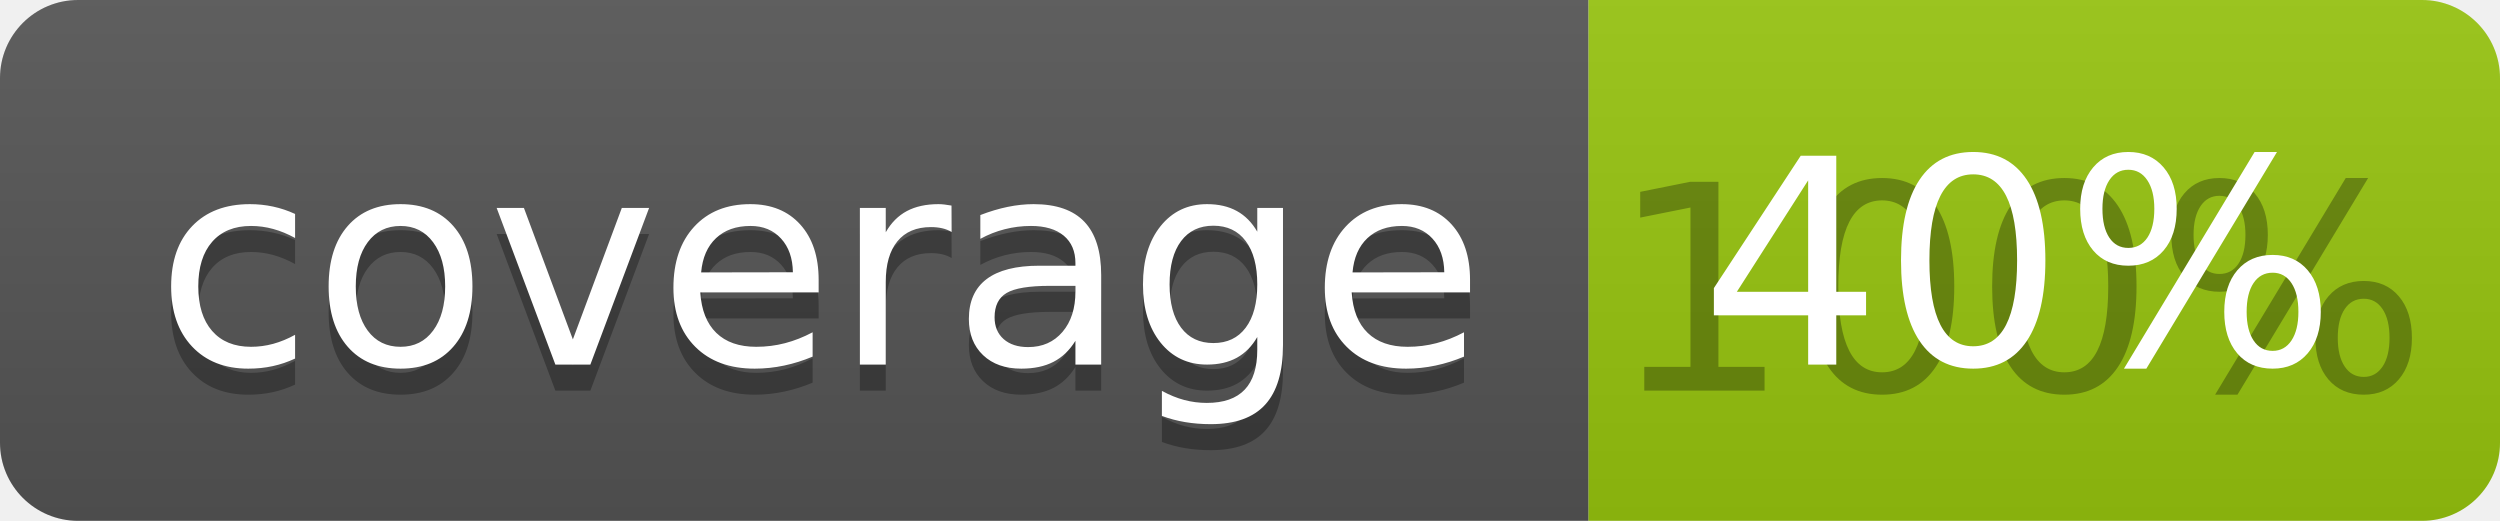
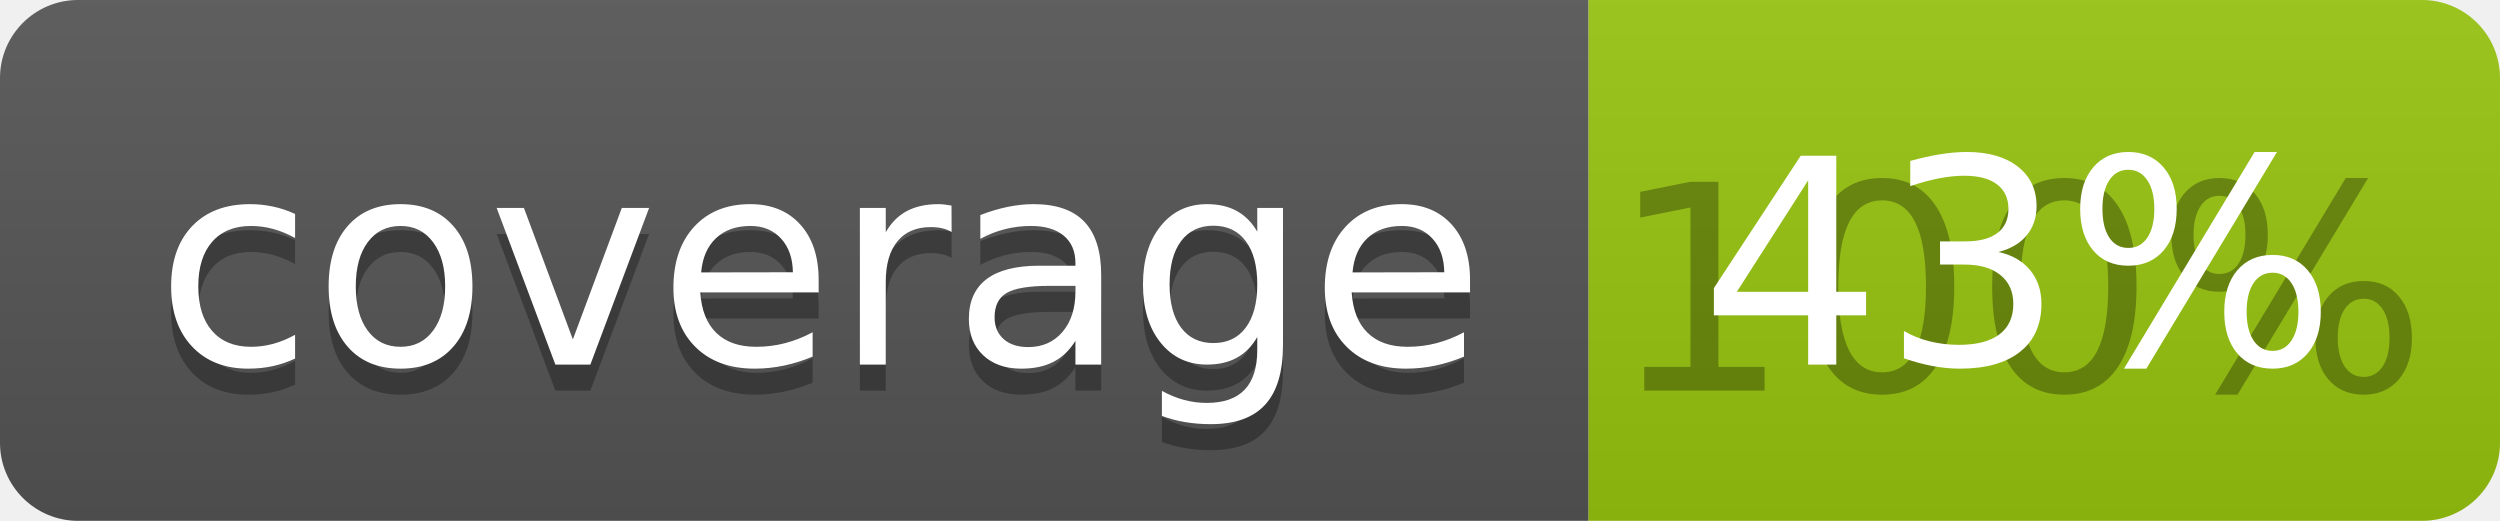
<svg xmlns="http://www.w3.org/2000/svg" width="96" height="20">
  <linearGradient id="b" x2="0" y2="100%">
    <stop offset="0" stop-color="#bbb" stop-opacity=".1" />
    <stop offset="1" stop-opacity=".1" />
  </linearGradient>
  <clipPath id="a">
    <rect width="96" height="20" rx="3" fill="#fff" />
  </clipPath>
  <g clip-path="url(#a)">
    <path fill="#555" d="M0 0h61v20H0z" />
    <path fill="#97C50F" d="M61 0h35v20H61z" />
    <path fill="url(#b)" d="M0 0h96v20H0z" />
  </g>
  <g fill="#fff" text-anchor="middle" font-family="DejaVu Sans,Verdana,Geneva,sans-serif" font-size="110">
    <text x="315" y="150" fill="#010101" fill-opacity=".3" transform="scale(.1)" textLength="510">coverage</text>
    <text x="315" y="140" transform="scale(.1)" textLength="510">coverage</text>
    <text x="775" y="150" fill="#010101" fill-opacity=".3" transform="scale(.1)" textLength="250">100%</text>
-     <text x="775" y="140" transform="scale(.1)" textLength="250">40%</text>
+     <text x="775" y="140" transform="scale(.1)" textLength="250">43%</text>
  </g>
</svg>
